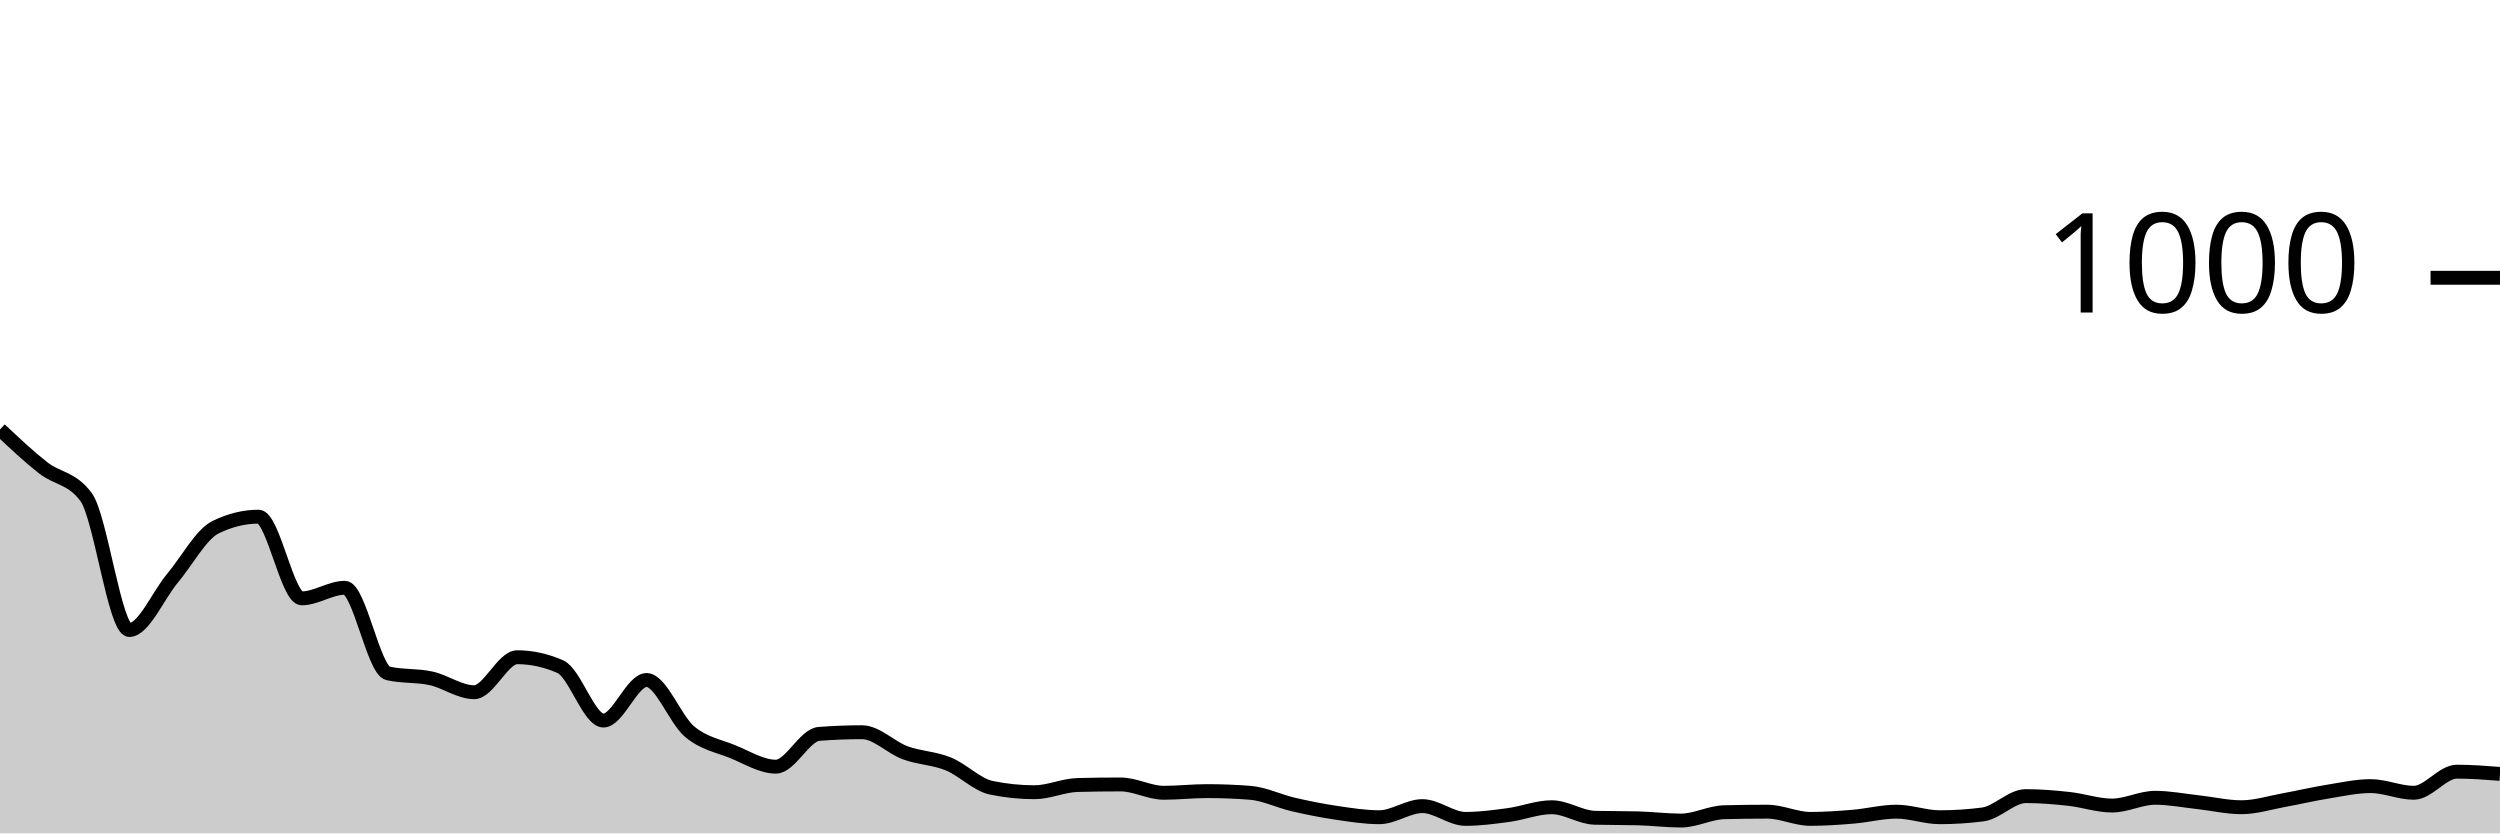
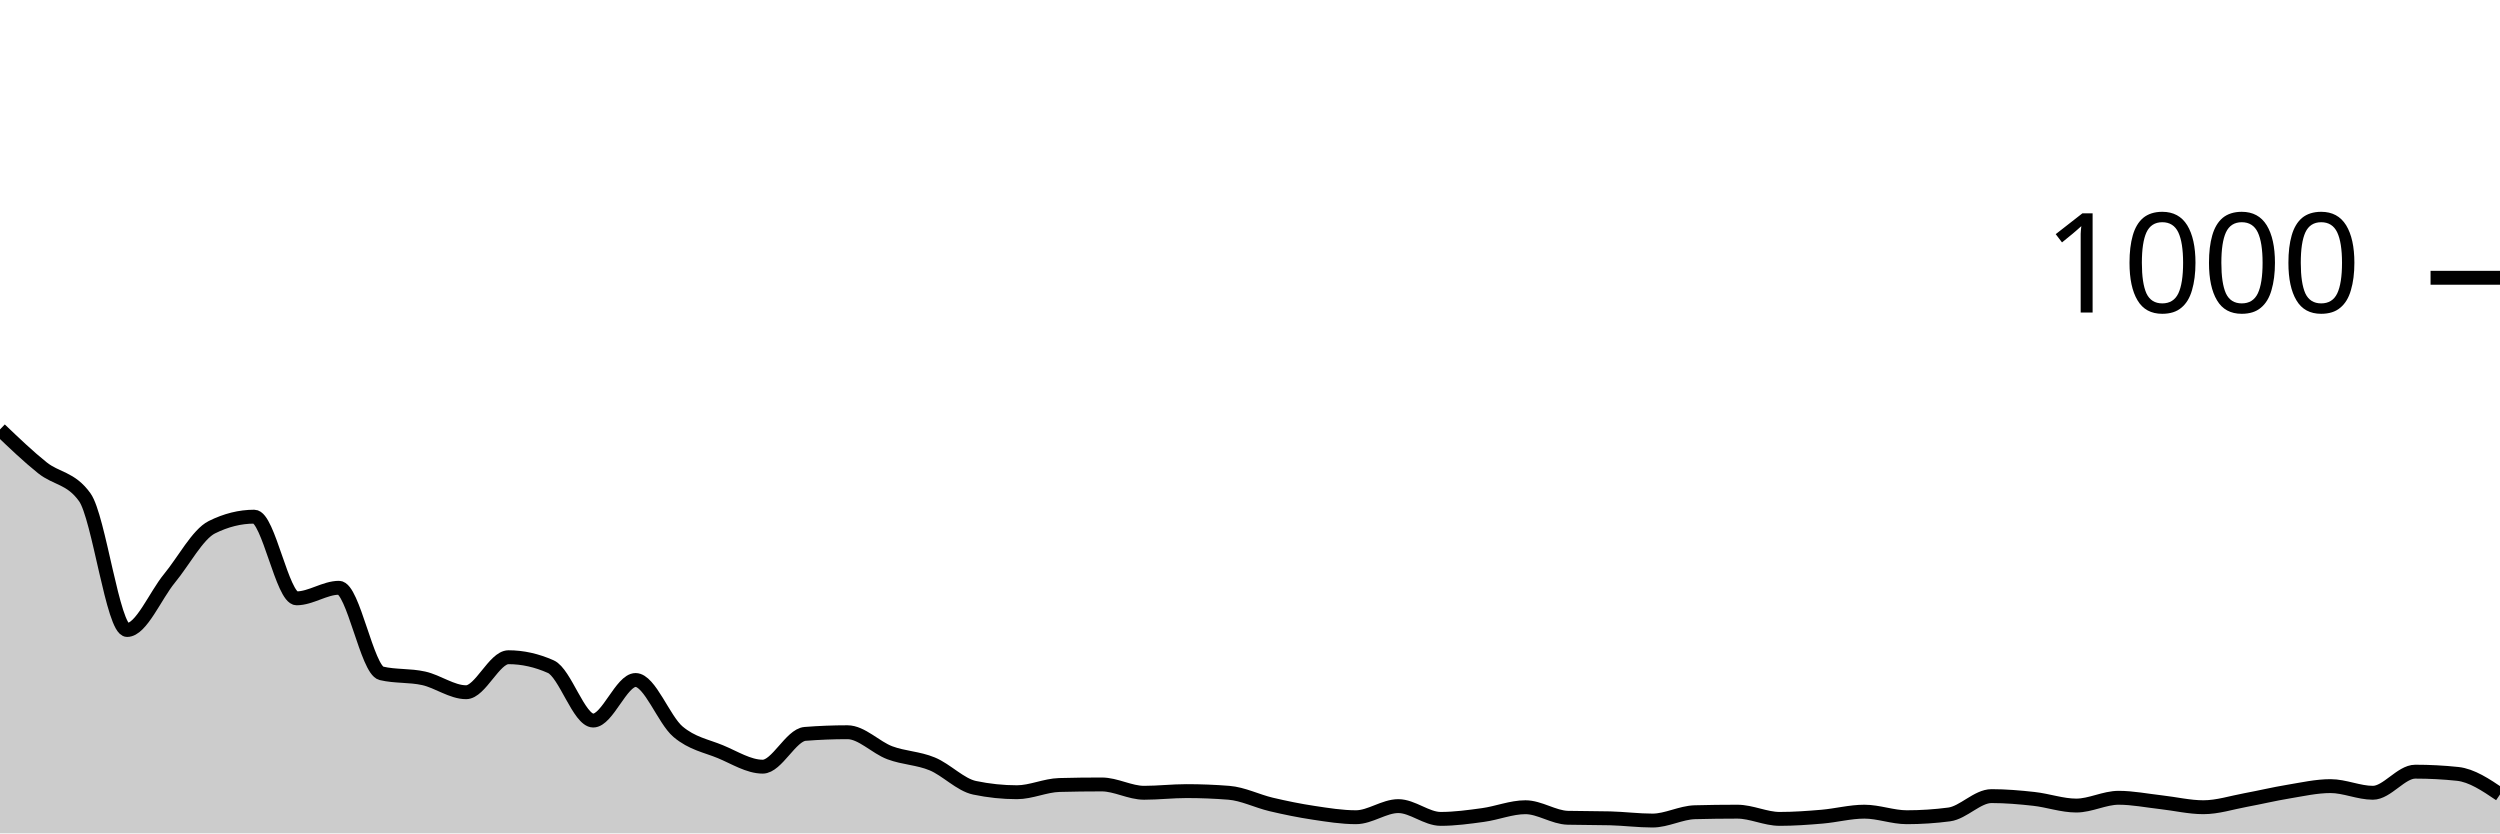
<svg xmlns="http://www.w3.org/2000/svg" viewBox="0 0 180 60">
  <g transform="translate(0,20)">
-     <path class="area" fill="rgba(0, 0, 0, 0.2)" d="M0,10.92C1.034,11.893,2.069,12.867,3.103,13.68C4.138,14.493,5.172,14.387,6.207,15.8C7.241,17.213,8.276,25.36,9.31,25.36C10.345,25.36,11.379,22.873,12.414,21.64C13.448,20.407,14.483,18.467,15.517,17.96C16.552,17.453,17.586,17.2,18.621,17.2C19.655,17.2,20.69,23.08,21.724,23.08C22.759,23.08,23.793,22.32,24.828,22.32C25.862,22.32,26.897,28.24,27.931,28.48C28.966,28.72,30,28.613,31.034,28.84C32.069,29.067,33.103,29.84,34.138,29.84C35.172,29.84,36.207,27.32,37.241,27.32C38.276,27.32,39.31,27.547,40.345,28C41.379,28.453,42.414,31.88,43.448,31.88C44.483,31.88,45.517,28.96,46.552,28.96C47.586,28.96,48.621,31.82,49.655,32.68C50.69,33.54,51.724,33.7,52.759,34.12C53.793,34.54,54.828,35.2,55.862,35.2C56.897,35.2,57.931,32.92,58.966,32.84C60,32.76,61.034,32.72,62.069,32.72C63.103,32.72,64.138,33.82,65.172,34.2C66.207,34.58,67.241,34.58,68.276,35C69.31,35.42,70.345,36.507,71.379,36.72C72.414,36.933,73.448,37.04,74.483,37.04C75.517,37.04,76.552,36.547,77.586,36.52C78.621,36.493,79.655,36.48,80.69,36.48C81.724,36.48,82.759,37.08,83.793,37.08C84.828,37.08,85.862,36.96,86.897,36.96C87.931,36.96,88.966,37,90,37.08C91.034,37.16,92.069,37.68,93.103,37.92C94.138,38.16,95.172,38.367,96.207,38.52C97.241,38.673,98.276,38.84,99.31,38.84C100.345,38.84,101.379,38.04,102.414,38.04C103.448,38.04,104.483,38.96,105.517,38.96C106.552,38.96,107.586,38.82,108.621,38.68C109.655,38.54,110.69,38.12,111.724,38.12C112.759,38.12,113.793,38.853,114.828,38.88C115.862,38.907,116.897,38.893,117.931,38.92C118.966,38.947,120,39.08,121.034,39.08C122.069,39.08,123.103,38.507,124.138,38.48C125.172,38.453,126.207,38.44,127.241,38.44C128.276,38.44,129.31,38.96,130.345,38.96C131.379,38.96,132.414,38.887,133.448,38.8C134.483,38.713,135.517,38.44,136.552,38.44C137.586,38.44,138.621,38.84,139.655,38.84C140.69,38.84,141.724,38.773,142.759,38.64C143.793,38.507,144.828,37.32,145.862,37.32C146.897,37.32,147.931,37.407,148.966,37.52C150,37.633,151.034,38,152.069,38C153.103,38,154.138,37.44,155.172,37.44C156.207,37.44,157.241,37.647,158.276,37.76C159.31,37.873,160.345,38.12,161.379,38.12C162.414,38.12,163.448,37.787,164.483,37.6C165.517,37.413,166.552,37.167,167.586,37C168.621,36.833,169.655,36.6,170.69,36.6C171.724,36.6,172.759,37.08,173.793,37.08C174.828,37.08,175.862,35.56,176.897,35.56C177.931,35.56,178.966,35.64,180,35.72L180,40C178.966,40,177.931,40,176.897,40C175.862,40,174.828,40,173.793,40C172.759,40,171.724,40,170.69,40C169.655,40,168.621,40,167.586,40C166.552,40,165.517,40,164.483,40C163.448,40,162.414,40,161.379,40C160.345,40,159.31,40,158.276,40C157.241,40,156.207,40,155.172,40C154.138,40,153.103,40,152.069,40C151.034,40,150,40,148.966,40C147.931,40,146.897,40,145.862,40C144.828,40,143.793,40,142.759,40C141.724,40,140.69,40,139.655,40C138.621,40,137.586,40,136.552,40C135.517,40,134.483,40,133.448,40C132.414,40,131.379,40,130.345,40C129.31,40,128.276,40,127.241,40C126.207,40,125.172,40,124.138,40C123.103,40,122.069,40,121.034,40C120,40,118.966,40,117.931,40C116.897,40,115.862,40,114.828,40C113.793,40,112.759,40,111.724,40C110.69,40,109.655,40,108.621,40C107.586,40,106.552,40,105.517,40C104.483,40,103.448,40,102.414,40C101.379,40,100.345,40,99.31,40C98.276,40,97.241,40,96.207,40C95.172,40,94.138,40,93.103,40C92.069,40,91.034,40,90,40C88.966,40,87.931,40,86.897,40C85.862,40,84.828,40,83.793,40C82.759,40,81.724,40,80.69,40C79.655,40,78.621,40,77.586,40C76.552,40,75.517,40,74.483,40C73.448,40,72.414,40,71.379,40C70.345,40,69.31,40,68.276,40C67.241,40,66.207,40,65.172,40C64.138,40,63.103,40,62.069,40C61.034,40,60,40,58.966,40C57.931,40,56.897,40,55.862,40C54.828,40,53.793,40,52.759,40C51.724,40,50.69,40,49.655,40C48.621,40,47.586,40,46.552,40C45.517,40,44.483,40,43.448,40C42.414,40,41.379,40,40.345,40C39.31,40,38.276,40,37.241,40C36.207,40,35.172,40,34.138,40C33.103,40,32.069,40,31.034,40C30,40,28.966,40,27.931,40C26.897,40,25.862,40,24.828,40C23.793,40,22.759,40,21.724,40C20.69,40,19.655,40,18.621,40C17.586,40,16.552,40,15.517,40C14.483,40,13.448,40,12.414,40C11.379,40,10.345,40,9.31,40C8.276,40,7.241,40,6.207,40C5.172,40,4.138,40,3.103,40C2.069,40,1.034,40,0,40Z" />
-     <path class="line" stroke="black" fill="none" d="M0,10.92C1.034,11.893,2.069,12.867,3.103,13.68C4.138,14.493,5.172,14.387,6.207,15.8C7.241,17.213,8.276,25.36,9.31,25.36C10.345,25.36,11.379,22.873,12.414,21.64C13.448,20.407,14.483,18.467,15.517,17.96C16.552,17.453,17.586,17.2,18.621,17.2C19.655,17.2,20.69,23.08,21.724,23.08C22.759,23.08,23.793,22.32,24.828,22.32C25.862,22.32,26.897,28.24,27.931,28.48C28.966,28.72,30,28.613,31.034,28.84C32.069,29.067,33.103,29.84,34.138,29.84C35.172,29.84,36.207,27.32,37.241,27.32C38.276,27.32,39.31,27.547,40.345,28C41.379,28.453,42.414,31.88,43.448,31.88C44.483,31.88,45.517,28.96,46.552,28.96C47.586,28.96,48.621,31.82,49.655,32.68C50.69,33.54,51.724,33.7,52.759,34.12C53.793,34.54,54.828,35.2,55.862,35.2C56.897,35.2,57.931,32.92,58.966,32.84C60,32.76,61.034,32.72,62.069,32.72C63.103,32.72,64.138,33.82,65.172,34.2C66.207,34.58,67.241,34.58,68.276,35C69.31,35.42,70.345,36.507,71.379,36.72C72.414,36.933,73.448,37.04,74.483,37.04C75.517,37.04,76.552,36.547,77.586,36.52C78.621,36.493,79.655,36.48,80.69,36.48C81.724,36.48,82.759,37.08,83.793,37.08C84.828,37.08,85.862,36.96,86.897,36.96C87.931,36.96,88.966,37,90,37.08C91.034,37.16,92.069,37.68,93.103,37.92C94.138,38.16,95.172,38.367,96.207,38.52C97.241,38.673,98.276,38.84,99.31,38.84C100.345,38.84,101.379,38.04,102.414,38.04C103.448,38.04,104.483,38.96,105.517,38.96C106.552,38.96,107.586,38.82,108.621,38.68C109.655,38.54,110.69,38.12,111.724,38.12C112.759,38.12,113.793,38.853,114.828,38.88C115.862,38.907,116.897,38.893,117.931,38.92C118.966,38.947,120,39.08,121.034,39.08C122.069,39.08,123.103,38.507,124.138,38.48C125.172,38.453,126.207,38.44,127.241,38.44C128.276,38.44,129.31,38.96,130.345,38.96C131.379,38.96,132.414,38.887,133.448,38.8C134.483,38.713,135.517,38.44,136.552,38.44C137.586,38.44,138.621,38.84,139.655,38.84C140.69,38.84,141.724,38.773,142.759,38.64C143.793,38.507,144.828,37.32,145.862,37.32C146.897,37.32,147.931,37.407,148.966,37.52C150,37.633,151.034,38,152.069,38C153.103,38,154.138,37.44,155.172,37.44C156.207,37.44,157.241,37.647,158.276,37.76C159.31,37.873,160.345,38.12,161.379,38.12C162.414,38.12,163.448,37.787,164.483,37.6C165.517,37.413,166.552,37.167,167.586,37C168.621,36.833,169.655,36.6,170.69,36.6C171.724,36.6,172.759,37.08,173.793,37.08C174.828,37.08,175.862,35.56,176.897,35.56C177.931,35.56,178.966,35.64,180,35.72" />
+     <path class="area" fill="rgba(0, 0, 0, 0.2)" d="M0,10.92C1.017,11.893,2.034,12.867,3.051,13.68C4.068,14.493,5.085,14.387,6.102,15.8C7.119,17.213,8.136,25.36,9.153,25.36C10.169,25.36,11.186,22.873,12.203,21.64C13.22,20.407,14.237,18.467,15.254,17.96C16.271,17.453,17.288,17.2,18.305,17.2C19.322,17.2,20.339,23.08,21.356,23.08C22.373,23.08,23.39,22.32,24.407,22.32C25.424,22.32,26.441,28.24,27.458,28.48C28.475,28.72,29.492,28.613,30.508,28.84C31.525,29.067,32.542,29.84,33.559,29.84C34.576,29.84,35.593,27.32,36.61,27.32C37.627,27.32,38.644,27.547,39.661,28C40.678,28.453,41.695,31.88,42.712,31.88C43.729,31.88,44.746,28.96,45.763,28.96C46.78,28.96,47.797,31.82,48.814,32.68C49.831,33.54,50.847,33.7,51.864,34.12C52.881,34.54,53.898,35.2,54.915,35.2C55.932,35.2,56.949,32.92,57.966,32.84C58.983,32.76,60,32.72,61.017,32.72C62.034,32.72,63.051,33.82,64.068,34.2C65.085,34.58,66.102,34.58,67.119,35C68.136,35.42,69.153,36.507,70.169,36.72C71.186,36.933,72.203,37.04,73.22,37.04C74.237,37.04,75.254,36.547,76.271,36.52C77.288,36.493,78.305,36.48,79.322,36.48C80.339,36.48,81.356,37.08,82.373,37.08C83.39,37.08,84.407,36.96,85.424,36.96C86.441,36.96,87.458,37,88.475,37.08C89.492,37.16,90.508,37.68,91.525,37.92C92.542,38.16,93.559,38.367,94.576,38.52C95.593,38.673,96.61,38.84,97.627,38.84C98.644,38.84,99.661,38.04,100.678,38.04C101.695,38.04,102.712,38.96,103.729,38.96C104.746,38.96,105.763,38.82,106.78,38.68C107.797,38.54,108.814,38.12,109.831,38.12C110.847,38.12,111.864,38.853,112.881,38.88C113.898,38.907,114.915,38.893,115.932,38.92C116.949,38.947,117.966,39.08,118.983,39.08C120,39.08,121.017,38.507,122.034,38.48C123.051,38.453,124.068,38.44,125.085,38.44C126.102,38.44,127.119,38.96,128.136,38.96C129.153,38.96,130.169,38.887,131.186,38.8C132.203,38.713,133.22,38.44,134.237,38.44C135.254,38.44,136.271,38.84,137.288,38.84C138.305,38.84,139.322,38.773,140.339,38.64C141.356,38.507,142.373,37.32,143.39,37.32C144.407,37.32,145.424,37.407,146.441,37.52C147.458,37.633,148.475,38,149.492,38C150.508,38,151.525,37.44,152.542,37.44C153.559,37.44,154.576,37.647,155.593,37.76C156.61,37.873,157.627,38.12,158.644,38.12C159.661,38.12,160.678,37.787,161.695,37.6C162.712,37.413,163.729,37.167,164.746,37C165.763,36.833,166.78,36.6,167.797,36.6C168.814,36.6,169.831,37.08,170.847,37.08C171.864,37.08,172.881,35.56,173.898,35.56C174.915,35.56,175.932,35.613,176.949,35.72C177.966,35.827,178.983,36.513,180,37.2L180,40C178.983,40,177.966,40,176.949,40C175.932,40,174.915,40,173.898,40C172.881,40,171.864,40,170.847,40C169.831,40,168.814,40,167.797,40C166.78,40,165.763,40,164.746,40C163.729,40,162.712,40,161.695,40C160.678,40,159.661,40,158.644,40C157.627,40,156.61,40,155.593,40C154.576,40,153.559,40,152.542,40C151.525,40,150.508,40,149.492,40C148.475,40,147.458,40,146.441,40C145.424,40,144.407,40,143.39,40C142.373,40,141.356,40,140.339,40C139.322,40,138.305,40,137.288,40C136.271,40,135.254,40,134.237,40C133.22,40,132.203,40,131.186,40C130.169,40,129.153,40,128.136,40C127.119,40,126.102,40,125.085,40C124.068,40,123.051,40,122.034,40C121.017,40,120,40,118.983,40C117.966,40,116.949,40,115.932,40C114.915,40,113.898,40,112.881,40C111.864,40,110.847,40,109.831,40C108.814,40,107.797,40,106.78,40C105.763,40,104.746,40,103.729,40C102.712,40,101.695,40,100.678,40C99.661,40,98.644,40,97.627,40C96.61,40,95.593,40,94.576,40C93.559,40,92.542,40,91.525,40C90.508,40,89.492,40,88.475,40C87.458,40,86.441,40,85.424,40C84.407,40,83.39,40,82.373,40C81.356,40,80.339,40,79.322,40C78.305,40,77.288,40,76.271,40C75.254,40,74.237,40,73.22,40C72.203,40,71.186,40,70.169,40C69.153,40,68.136,40,67.119,40C66.102,40,65.085,40,64.068,40C63.051,40,62.034,40,61.017,40C60,40,58.983,40,57.966,40C56.949,40,55.932,40,54.915,40C53.898,40,52.881,40,51.864,40C50.847,40,49.831,40,48.814,40C47.797,40,46.78,40,45.763,40C44.746,40,43.729,40,42.712,40C41.695,40,40.678,40,39.661,40C38.644,40,37.627,40,36.61,40C35.593,40,34.576,40,33.559,40C32.542,40,31.525,40,30.508,40C29.492,40,28.475,40,27.458,40C26.441,40,25.424,40,24.407,40C23.39,40,22.373,40,21.356,40C20.339,40,19.322,40,18.305,40C17.288,40,16.271,40,15.254,40C14.237,40,13.22,40,12.203,40C11.186,40,10.169,40,9.153,40C8.136,40,7.119,40,6.102,40C5.085,40,4.068,40,3.051,40C2.034,40,1.017,40,0,40Z" />
+     <path class="line" stroke="black" fill="none" d="M0,10.92C1.017,11.893,2.034,12.867,3.051,13.68C4.068,14.493,5.085,14.387,6.102,15.8C7.119,17.213,8.136,25.36,9.153,25.36C10.169,25.36,11.186,22.873,12.203,21.64C13.22,20.407,14.237,18.467,15.254,17.96C16.271,17.453,17.288,17.2,18.305,17.2C19.322,17.2,20.339,23.08,21.356,23.08C22.373,23.08,23.39,22.32,24.407,22.32C25.424,22.32,26.441,28.24,27.458,28.48C28.475,28.72,29.492,28.613,30.508,28.84C31.525,29.067,32.542,29.84,33.559,29.84C34.576,29.84,35.593,27.32,36.61,27.32C37.627,27.32,38.644,27.547,39.661,28C40.678,28.453,41.695,31.88,42.712,31.88C43.729,31.88,44.746,28.96,45.763,28.96C46.78,28.96,47.797,31.82,48.814,32.68C49.831,33.54,50.847,33.7,51.864,34.12C52.881,34.54,53.898,35.2,54.915,35.2C55.932,35.2,56.949,32.92,57.966,32.84C58.983,32.76,60,32.72,61.017,32.72C62.034,32.72,63.051,33.82,64.068,34.2C65.085,34.58,66.102,34.58,67.119,35C68.136,35.42,69.153,36.507,70.169,36.72C71.186,36.933,72.203,37.04,73.22,37.04C74.237,37.04,75.254,36.547,76.271,36.52C77.288,36.493,78.305,36.48,79.322,36.48C80.339,36.48,81.356,37.08,82.373,37.08C83.39,37.08,84.407,36.96,85.424,36.96C86.441,36.96,87.458,37,88.475,37.08C89.492,37.16,90.508,37.68,91.525,37.92C92.542,38.16,93.559,38.367,94.576,38.52C95.593,38.673,96.61,38.84,97.627,38.84C98.644,38.84,99.661,38.04,100.678,38.04C101.695,38.04,102.712,38.96,103.729,38.96C104.746,38.96,105.763,38.82,106.78,38.68C107.797,38.54,108.814,38.12,109.831,38.12C110.847,38.12,111.864,38.853,112.881,38.88C113.898,38.907,114.915,38.893,115.932,38.92C116.949,38.947,117.966,39.08,118.983,39.08C120,39.08,121.017,38.507,122.034,38.48C123.051,38.453,124.068,38.44,125.085,38.44C126.102,38.44,127.119,38.96,128.136,38.96C129.153,38.96,130.169,38.887,131.186,38.8C132.203,38.713,133.22,38.44,134.237,38.44C135.254,38.44,136.271,38.84,137.288,38.84C138.305,38.84,139.322,38.773,140.339,38.64C141.356,38.507,142.373,37.32,143.39,37.32C144.407,37.32,145.424,37.407,146.441,37.52C147.458,37.633,148.475,38,149.492,38C150.508,38,151.525,37.44,152.542,37.44C153.559,37.44,154.576,37.647,155.593,37.76C156.61,37.873,157.627,38.12,158.644,38.12C159.661,38.12,160.678,37.787,161.695,37.6C162.712,37.413,163.729,37.167,164.746,37C165.763,36.833,166.78,36.6,167.797,36.6C168.814,36.6,169.831,37.08,170.847,37.08C171.864,37.08,172.881,35.56,173.898,35.56C174.915,35.56,175.932,35.613,176.949,35.72C177.966,35.827,178.983,36.513,180,37.2" />
    <path class="axis-ceiling" stroke-width="1" stroke="black" fill="none" d="M175,0L180,0" />
    <text class="axis-ceiling-label" font-family="sans-serif" text-anchor="end" font-size="10px" x="170" y="2.5">1000</text>
  </g>
</svg>
